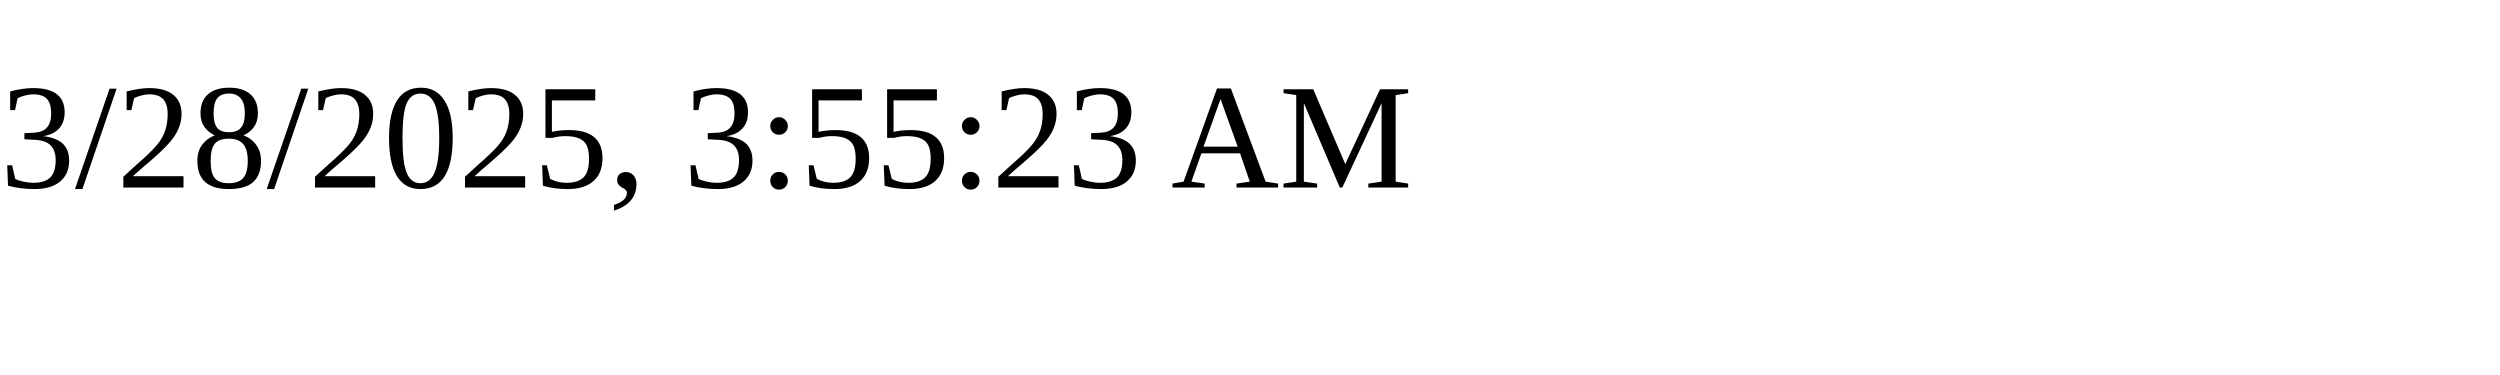
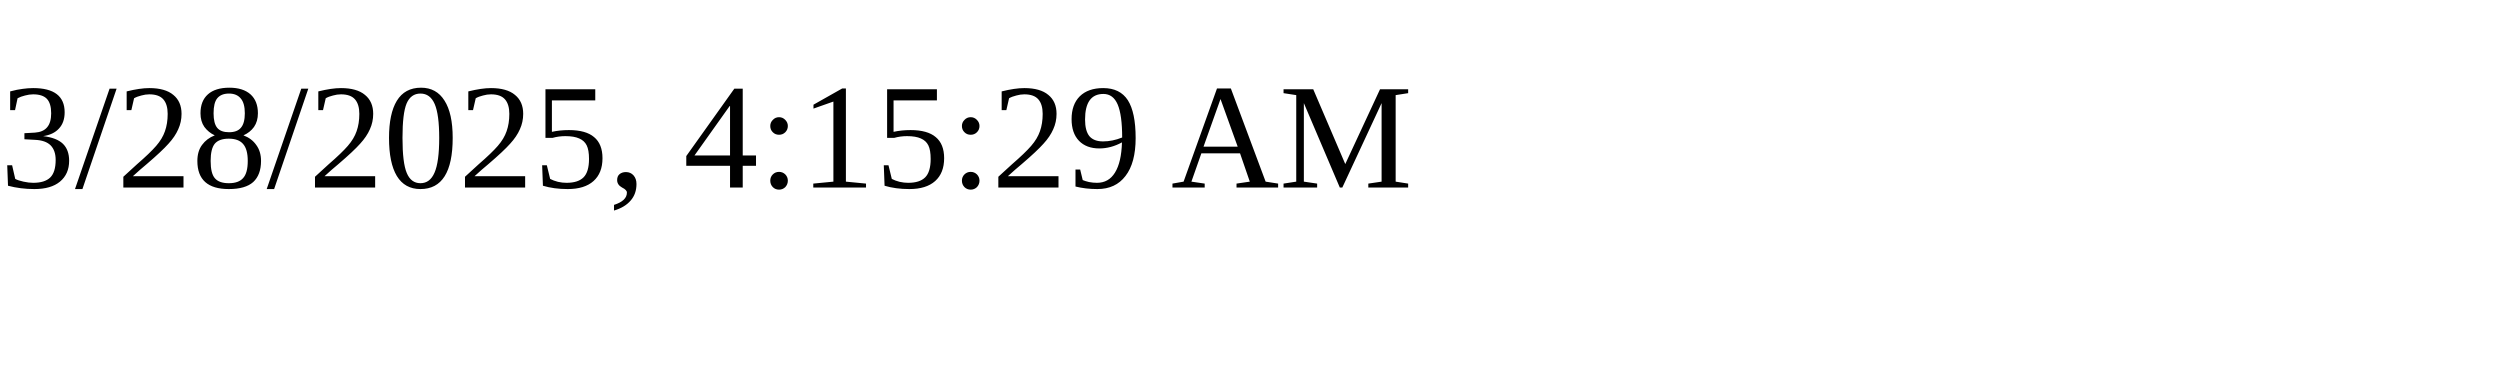
<svg xmlns="http://www.w3.org/2000/svg" height="30" width="200">
-   <text x="0" y="15">3/28/2025, 3:55:23 AM</text>
+   <text x="0" y="15">3/28/2025, 4:15:29 AM</text>
</svg>
